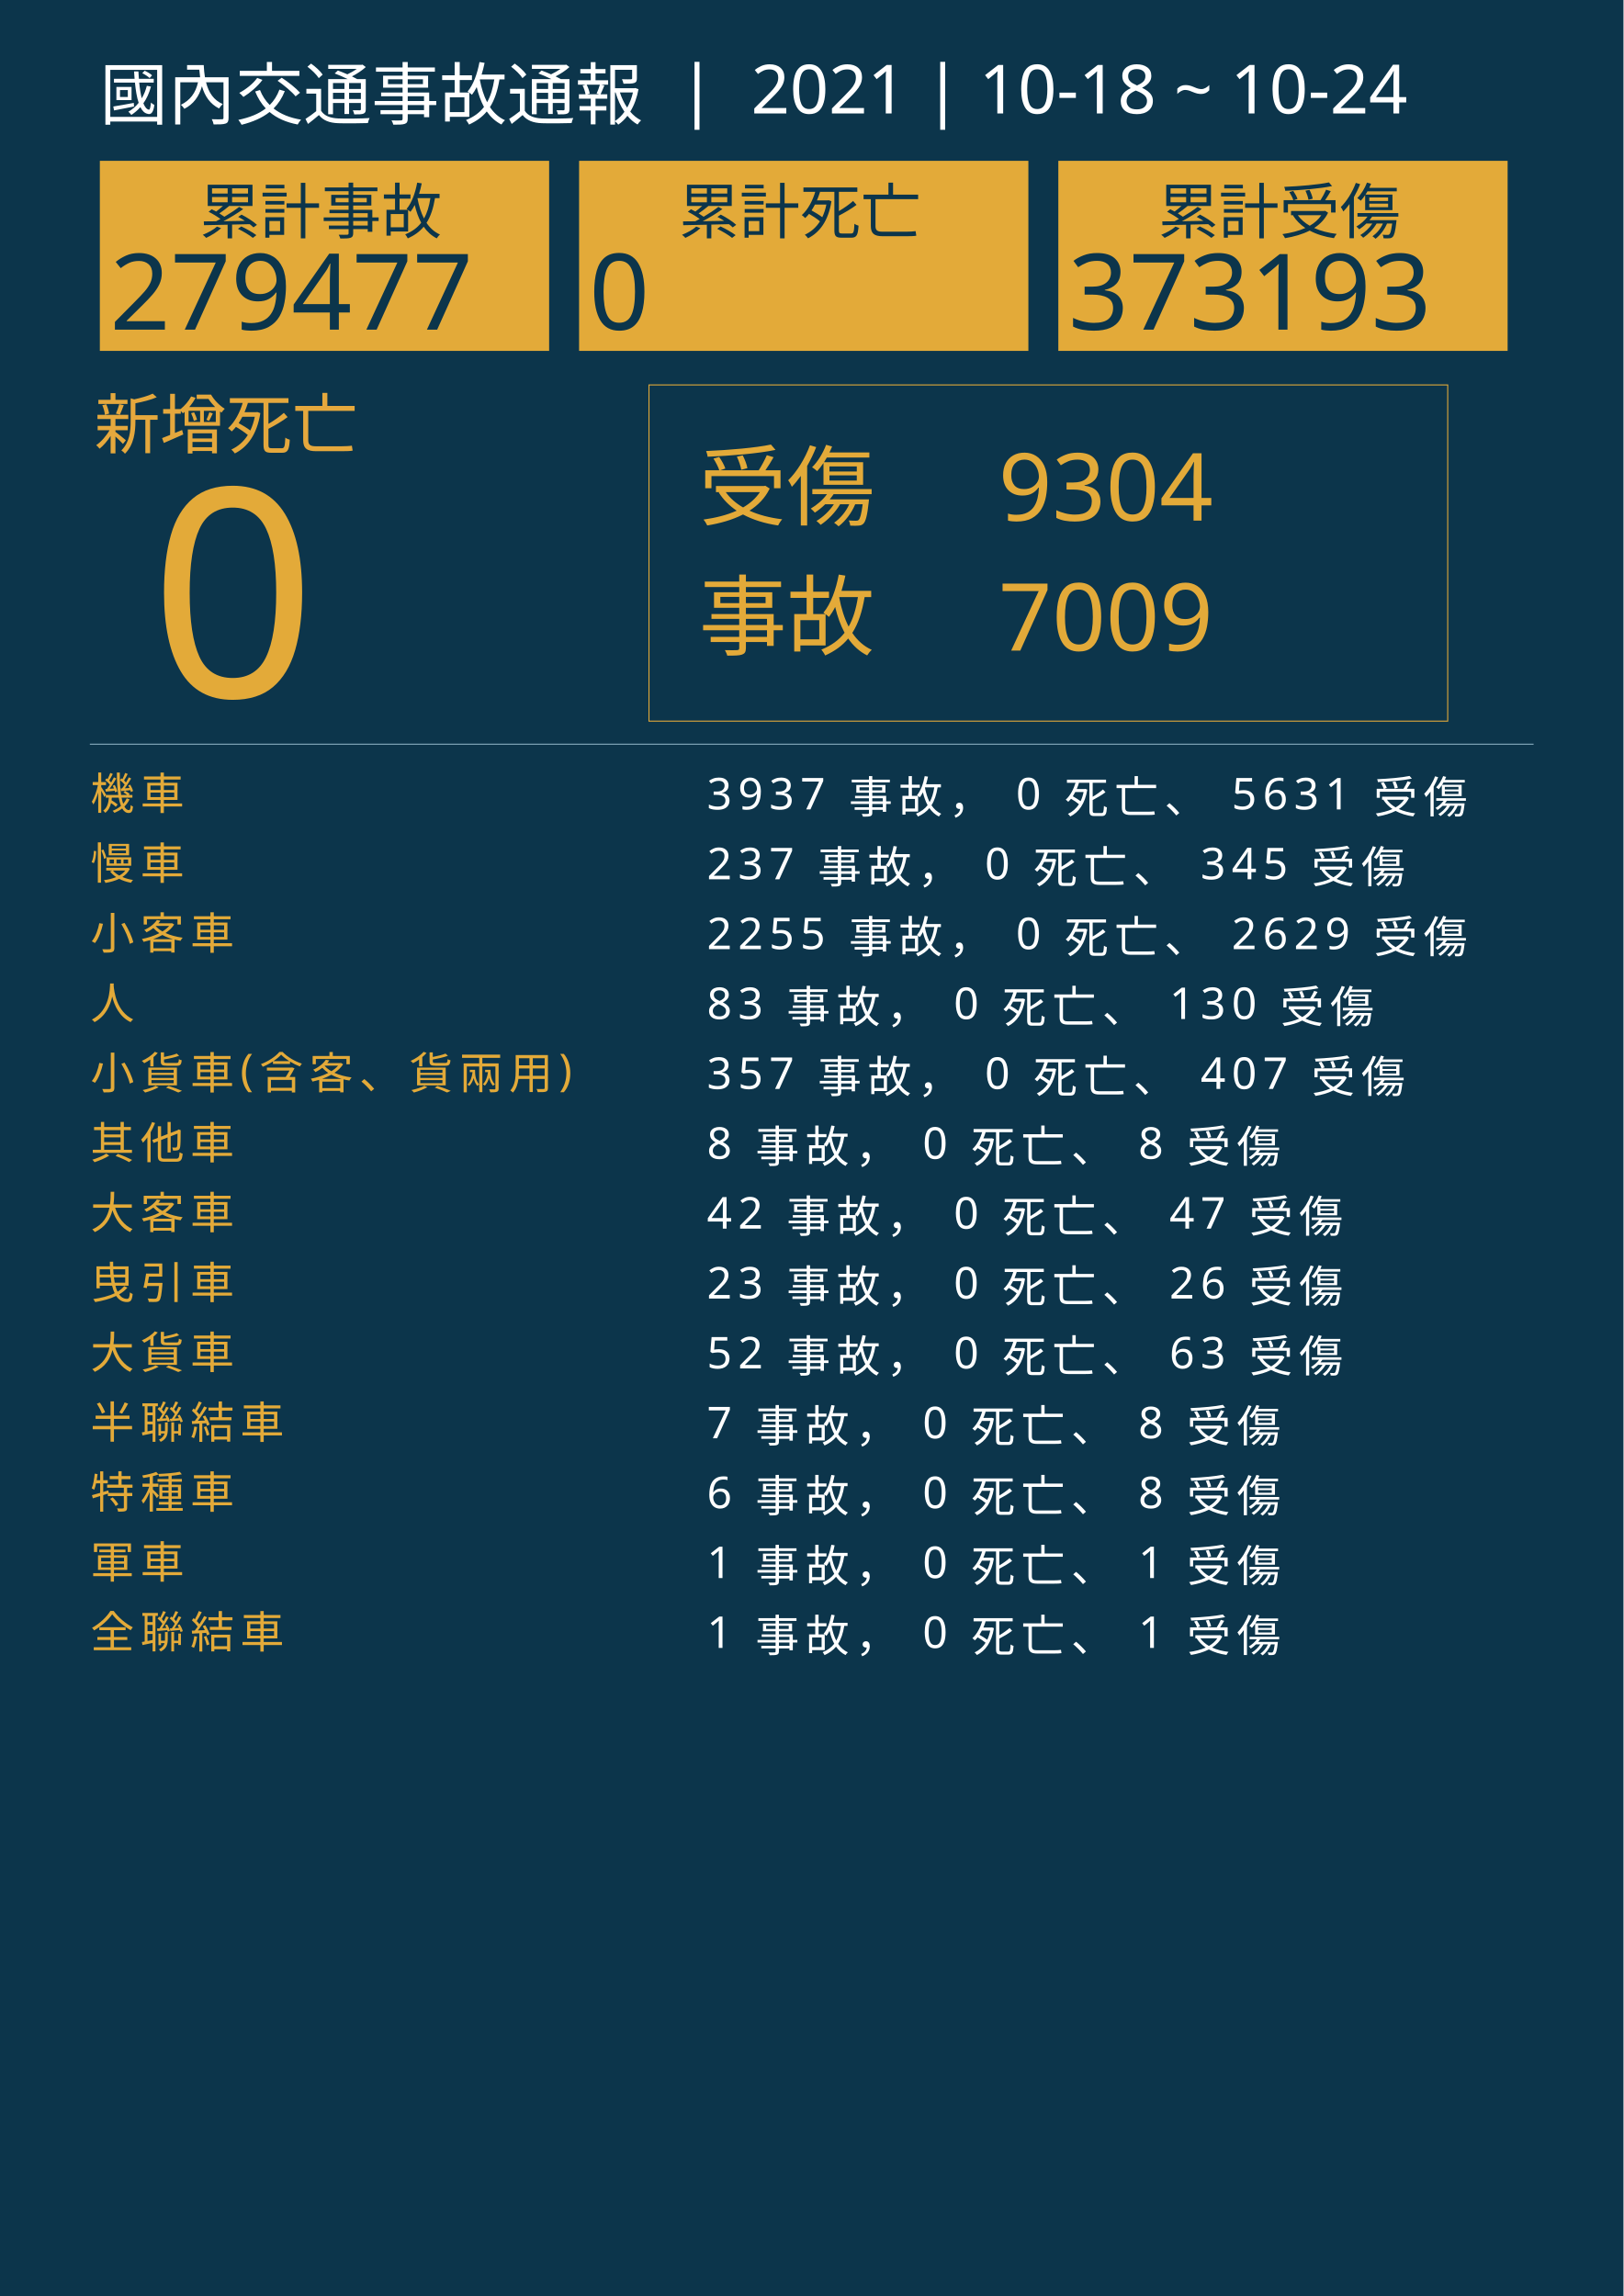
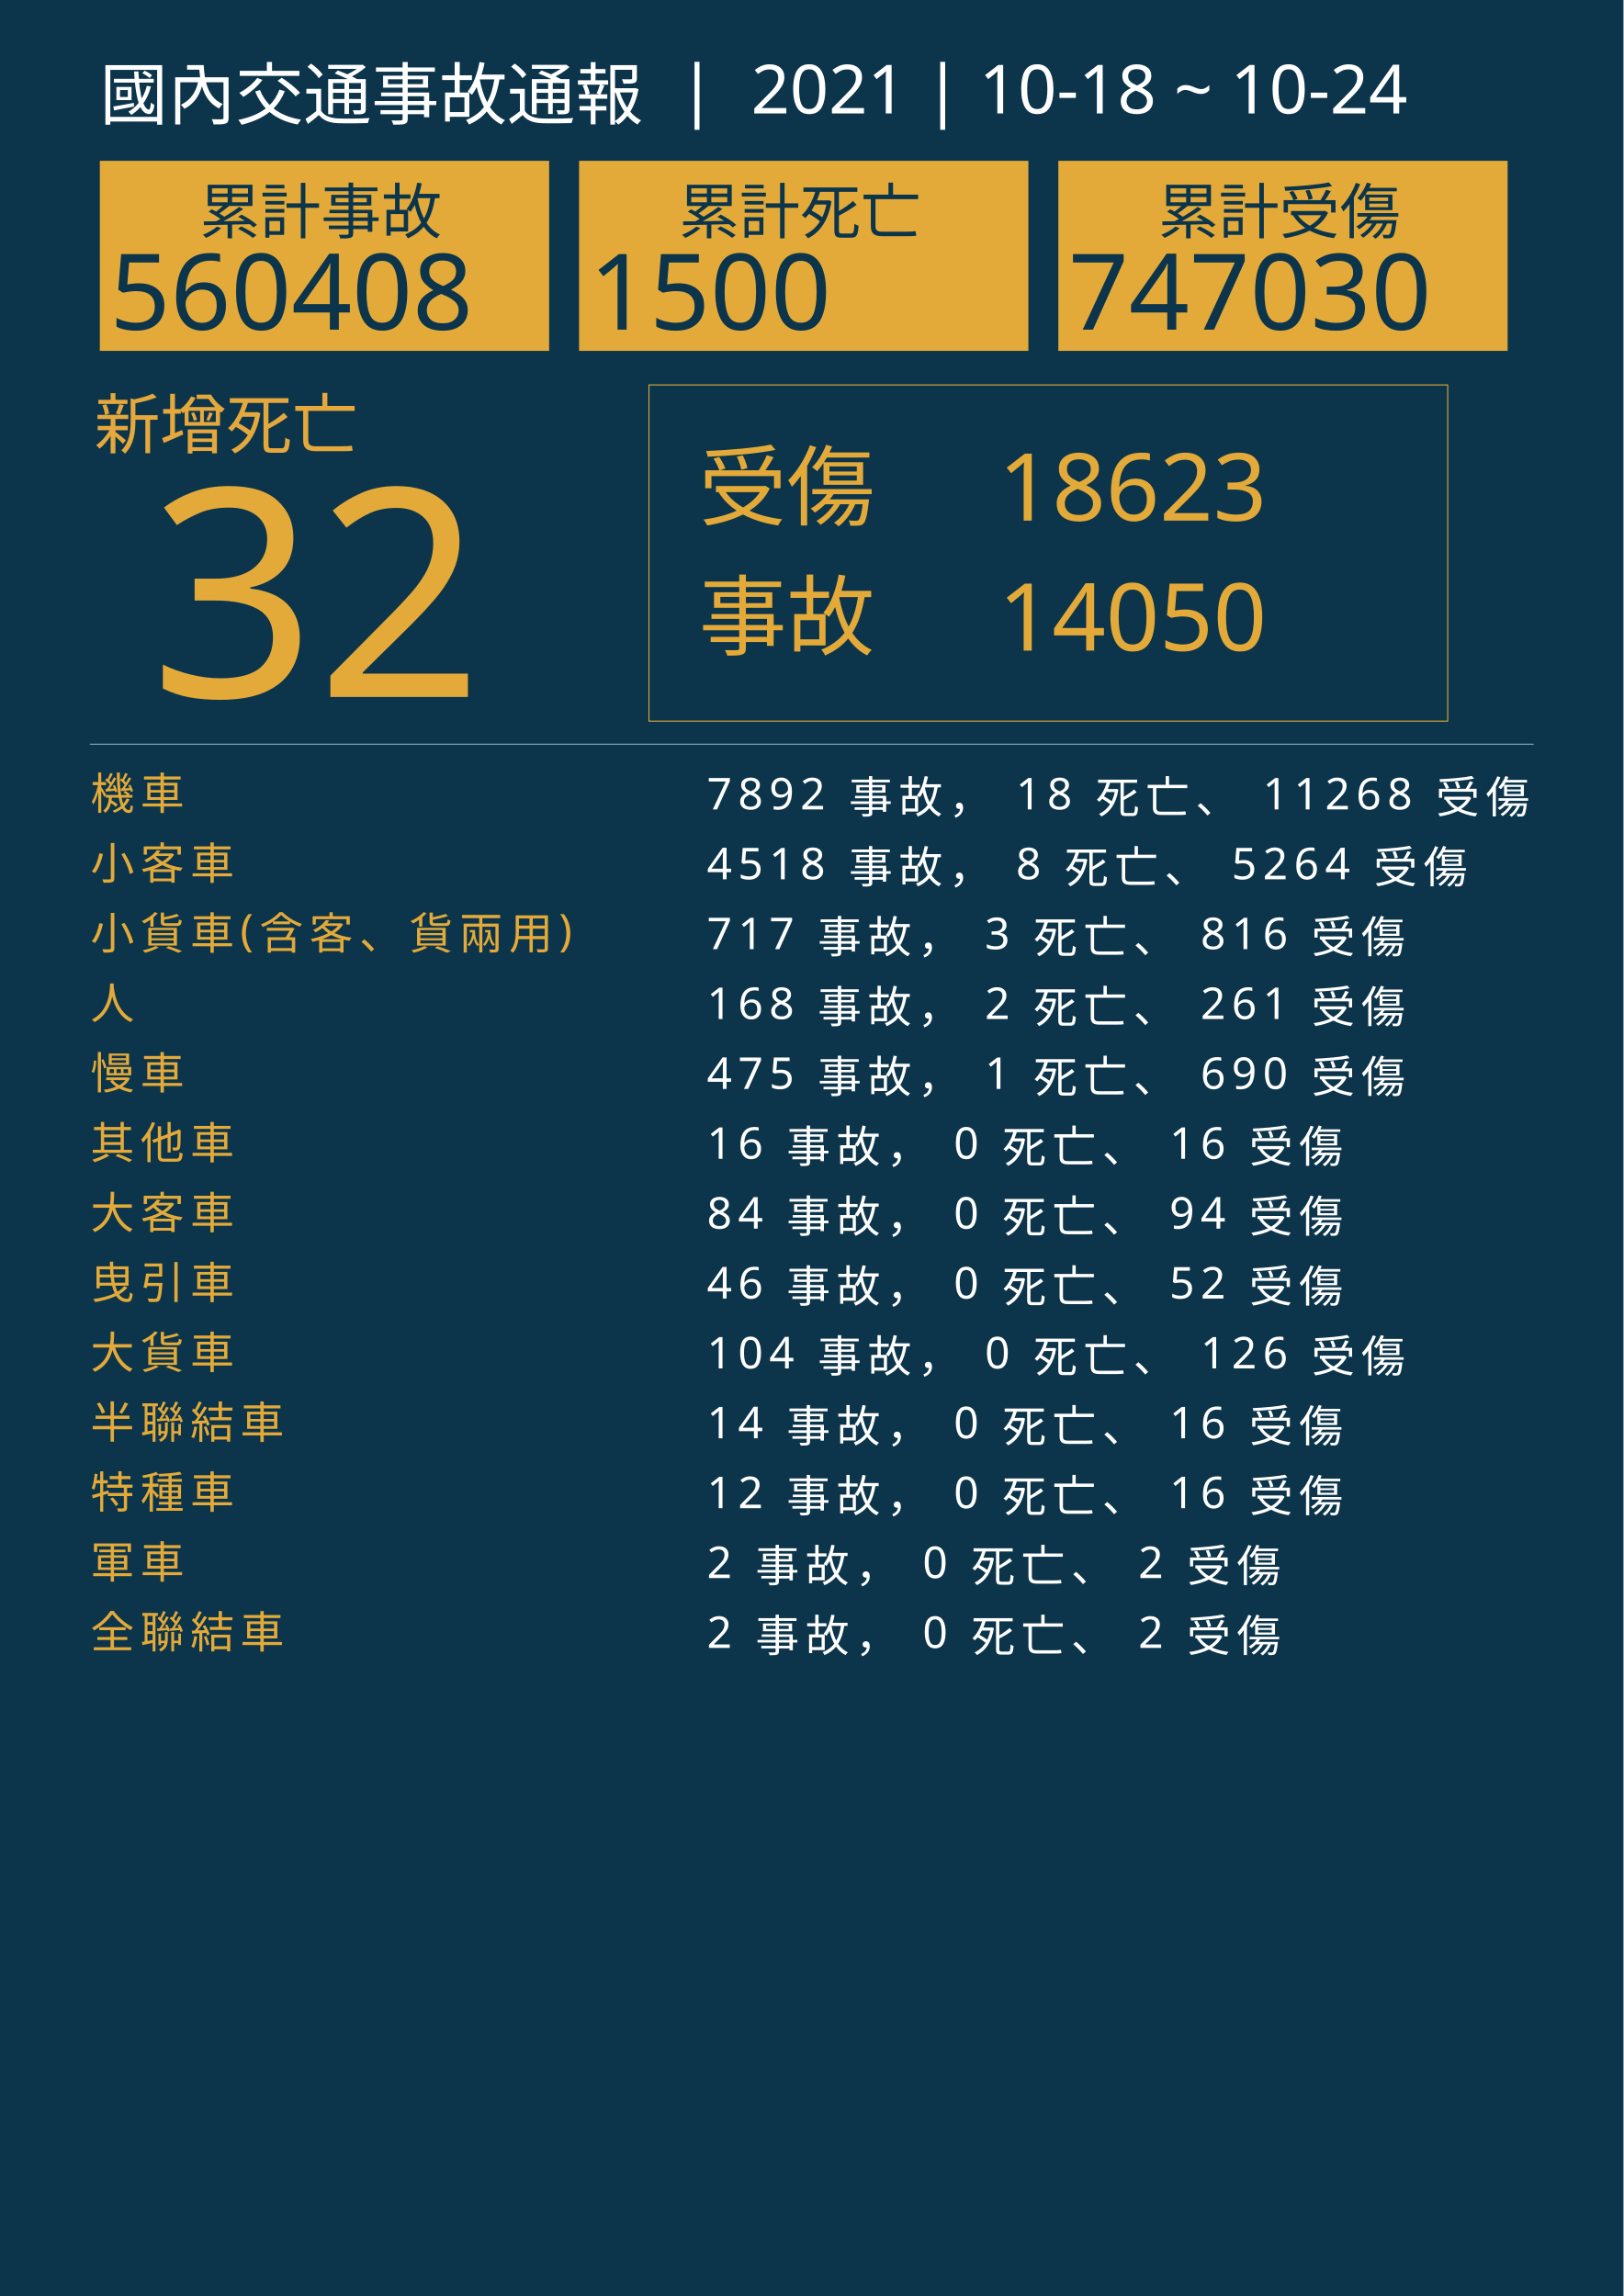
<svg xmlns="http://www.w3.org/2000/svg" version="1.1" id="圖層_1" x="0px" y="0px" viewBox="0 0 1626 2300" style="enable-background:new 0 0 1626 2300;" xml:space="preserve">
  <style type="text/css">
	.st0{fill:#0C354B;}
	.st1{fill:#E5A83D;}
	.st2{font-family:'NotoSansCJKtc-Bold-B5pc-H';}
	.st3{font-size:66px;}
	.st4{fill:#E3AA39;}
	.st5{font-family:'Arial-BoldMT';}
	.st6{font-size:291.776px;}
	.st7{fill:none;stroke:#E3AA39;stroke-miterlimit:10;}
	.st8{font-family:'NotoSansCJKtc-Light-B5pc-H';}
	.st9{font-size:88px;}
	.st10{font-family:'NotoSansCJKtc-Medium-B5pc-H';}
	.st11{font-size:94px;}
	.st12{fill:none;stroke:#8AAFC1;stroke-miterlimit:10;}
	.st13{font-size:60.649px;}
	.st14{font-size:106px;}
	.st15{fill:none;}
	.st16{font-size:44px;}
	.st17{letter-spacing:6;}
	.st18{fill:#FFFFFF;}
	.st19{letter-spacing:1;}
	.st20{font-size:68px;}
</style>
  <rect class="st0" width="1626" height="2300" />
  <text transform="matrix(1 0 0 1 94.5001 449.017)" class="st1 st2 st3">新增死亡</text>
  <g>
-     <text transform="matrix(1 0 0 1 150 698.1412)" class="st4 st5 st6">0</text>
+     <text transform="matrix(1 0 0 1 150 698.1412)" class="st4 st5 st6">32</text>
  </g>
  <g>
    <rect x="650" y="385.6" class="st7" width="800" height="336.8" />
    <g>
      <text transform="matrix(1 0 0 1 700 519.593)" class="st4 st8 st9">受傷</text>
-       <text transform="matrix(1 0 0 1 1000 521.5084)" class="st4 st10 st11">9304</text>
-       <text transform="matrix(1 0 0 1 1000 651.7274)" class="st4 st10 st11">7009</text>
+       <text transform="matrix(1 0 0 1 1000 521.5084)" class="st4 st10 st11">18623</text>
+       <text transform="matrix(1 0 0 1 1000 651.7274)" class="st4 st10 st11">14050</text>
      <text transform="matrix(1 0 0 1 700 649.4965)" class="st4 st8 st9">事故</text>
    </g>
  </g>
  <line class="st12" x1="90" y1="745.5" x2="1536" y2="745.5" />
  <g>
    <g>
      <rect x="100" y="161.1" class="st4" width="450" height="190.4" />
      <g>
        <text transform="matrix(1 0 0 1 200 233.9079)" class="st0 st10 st13">累計事故</text>
        <g>
-           <text transform="matrix(1 0 0 1 110 330.2121)" class="st0 st5 st14">279477</text>
+           <text transform="matrix(1 0 0 1 110 330.2121)" class="st0 st5 st14">560408</text>
        </g>
      </g>
    </g>
    <g>
      <rect x="580" y="161.1" class="st4" width="450" height="190.4" />
      <g>
        <text transform="matrix(1 0 0 1 680 233.908)" class="st0 st10 st13">累計死亡</text>
        <g>
-           <text transform="matrix(1 0 0 1 590 330.2122)" class="st0 st5 st14">0</text>
+           <text transform="matrix(1 0 0 1 590 330.2122)" class="st0 st5 st14">1500</text>
        </g>
      </g>
    </g>
    <g>
      <rect x="1060" y="161.1" class="st4" width="450" height="190.4" />
      <g>
        <text transform="matrix(1 0 0 1 1160 233.908)" class="st0 st10 st13">累計受傷</text>
        <g>
-           <text transform="matrix(1 0 0 1 1070 330.2122)" class="st0 st5 st14">373193</text>
+           <text transform="matrix(1 0 0 1 1070 330.2122)" class="st0 st5 st14">747030</text>
        </g>
      </g>
    </g>
  </g>
  <rect x="90.6" y="772.1" class="st15" width="1141.8" height="314.8" />
  <text transform="matrix(1 0 0 1 90.5591 810.7965)">
    <tspan x="0" y="0" class="st4 st10 st16 st17">機車</tspan>
-     <tspan x="600" y="0" class="st18 st10 st16 st17"> 3937 事故， 0 死亡、 5631 受傷</tspan>
-     <tspan x="0" y="70" class="st4 st10 st16 st17">慢車</tspan>
-     <tspan x="600" y="70" class="st18 st10 st16 st17"> 237 事故， 0 死亡、 345 受傷</tspan>
-     <tspan x="0" y="140" class="st4 st10 st16 st17">小客車</tspan>
-     <tspan x="600" y="140" class="st18 st10 st16 st17"> 2255 事故， 0 死亡、 2629 受傷</tspan>
+     <tspan x="600" y="0" class="st18 st10 st16 st17"> 7892 事故， 18 死亡、 11268 受傷</tspan>
+     <tspan x="0" y="70" class="st4 st10 st16 st17">小客車</tspan>
+     <tspan x="600" y="70" class="st18 st10 st16 st17"> 4518 事故， 8 死亡、 5264 受傷</tspan>
+     <tspan x="0" y="140" class="st4 st10 st16 st17">小貨車(含客、貨兩用)</tspan>
+     <tspan x="600" y="140" class="st18 st10 st16 st17"> 717 事故， 3 死亡、 816 受傷</tspan>
    <tspan x="0" y="210" class="st4 st10 st16 st17">人</tspan>
-     <tspan x="600" y="210" class="st18 st10 st16 st17"> 83 事故， 0 死亡、 130 受傷</tspan>
-     <tspan x="0" y="280" class="st4 st10 st16 st17">小貨車(含客、貨兩用)</tspan>
-     <tspan x="600" y="280" class="st18 st10 st16 st17"> 357 事故， 0 死亡、 407 受傷</tspan>
+     <tspan x="600" y="210" class="st18 st10 st16 st17"> 168 事故， 2 死亡、 261 受傷</tspan>
+     <tspan x="0" y="280" class="st4 st10 st16 st17">慢車</tspan>
+     <tspan x="600" y="280" class="st18 st10 st16 st17"> 475 事故， 1 死亡、 690 受傷</tspan>
    <tspan x="0" y="350" class="st4 st10 st16 st17">其他車</tspan>
-     <tspan x="600" y="350" class="st18 st10 st16 st17"> 8 事故， 0 死亡、 8 受傷</tspan>
+     <tspan x="600" y="350" class="st18 st10 st16 st17"> 16 事故， 0 死亡、 16 受傷</tspan>
    <tspan x="0" y="420" class="st4 st10 st16 st17">大客車</tspan>
-     <tspan x="600" y="420" class="st18 st10 st16 st17"> 42 事故， 0 死亡、 47 受傷</tspan>
+     <tspan x="600" y="420" class="st18 st10 st16 st17"> 84 事故， 0 死亡、 94 受傷</tspan>
    <tspan x="0" y="490" class="st4 st10 st16 st17">曳引車</tspan>
-     <tspan x="600" y="490" class="st18 st10 st16 st17"> 23 事故， 0 死亡、 26 受傷</tspan>
+     <tspan x="600" y="490" class="st18 st10 st16 st17"> 46 事故， 0 死亡、 52 受傷</tspan>
    <tspan x="0" y="560" class="st4 st10 st16 st17">大貨車</tspan>
-     <tspan x="600" y="560" class="st18 st10 st16 st17"> 52 事故， 0 死亡、 63 受傷</tspan>
+     <tspan x="600" y="560" class="st18 st10 st16 st17"> 104 事故， 0 死亡、 126 受傷</tspan>
    <tspan x="0" y="630" class="st4 st10 st16 st17">半聯結車</tspan>
-     <tspan x="600" y="630" class="st18 st10 st16 st17"> 7 事故， 0 死亡、 8 受傷</tspan>
+     <tspan x="600" y="630" class="st18 st10 st16 st17"> 14 事故， 0 死亡、 16 受傷</tspan>
    <tspan x="0" y="700" class="st4 st10 st16 st17">特種車</tspan>
-     <tspan x="600" y="700" class="st18 st10 st16 st17"> 6 事故， 0 死亡、 8 受傷</tspan>
+     <tspan x="600" y="700" class="st18 st10 st16 st17"> 12 事故， 0 死亡、 16 受傷</tspan>
    <tspan x="0" y="770" class="st4 st10 st16 st17">軍車</tspan>
-     <tspan x="600" y="770" class="st18 st10 st16 st17"> 1 事故， 0 死亡、 1 受傷</tspan>
+     <tspan x="600" y="770" class="st18 st10 st16 st17"> 2 事故， 0 死亡、 2 受傷</tspan>
    <tspan x="0" y="840" class="st4 st10 st16 st17">全聯結車</tspan>
-     <tspan x="600" y="840" class="st18 st10 st16 st17"> 1 事故， 0 死亡、 1 受傷</tspan>
+     <tspan x="600" y="840" class="st18 st10 st16 st17"> 2 事故， 0 死亡、 2 受傷</tspan>
  </text>
  <text transform="matrix(1 0 0 1 100 119.2712)" class="st18 st8 st20">國內交通事故通報  |  2021 | 10-18 ~ 10-24</text>
</svg>
